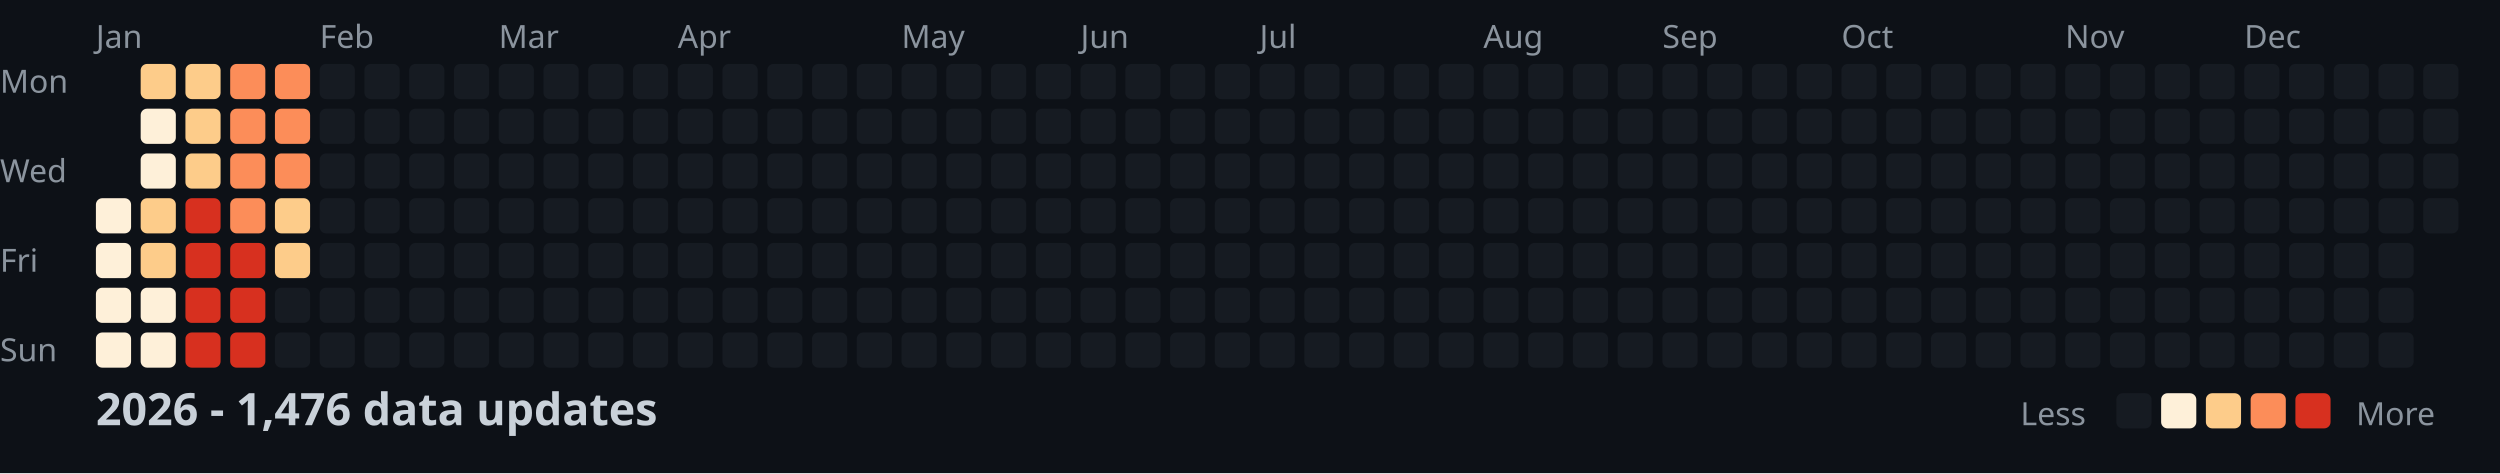
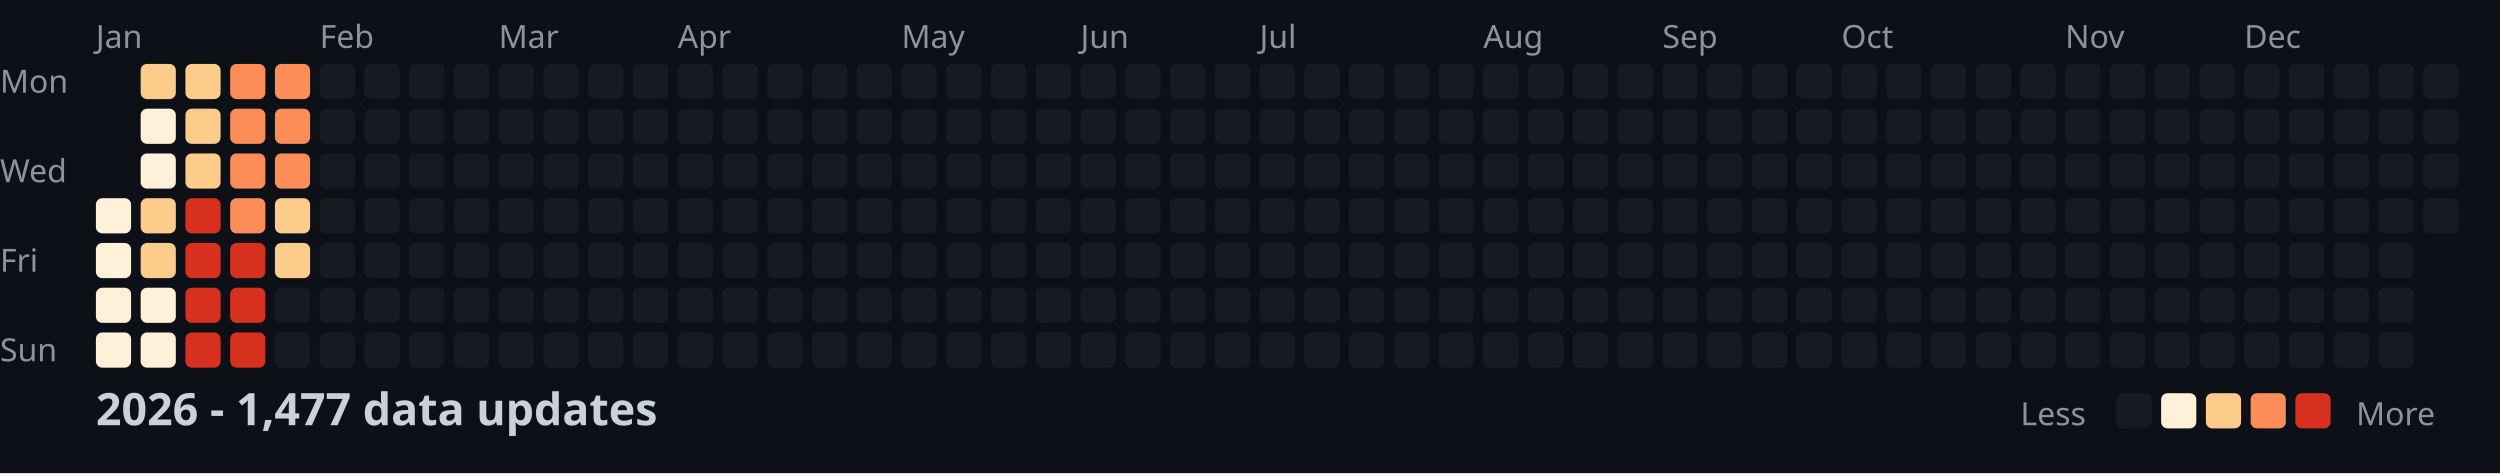
<svg xmlns="http://www.w3.org/2000/svg" width="782" height="148">
  <style>
    .month { font: 10px sans-serif; fill: #8b949e; }
    .day { font: 10px sans-serif; fill: #8b949e; }
    .title { font: bold 14px sans-serif; fill: #c9d1d9; }
    .legend { font: 10px sans-serif; fill: #8b949e; }
  </style>
  <rect width="100%" height="100%" fill="#0d1117" />
  <text x="0" y="29" class="day">Mon</text>
  <text x="0" y="57" class="day">Wed</text>
  <text x="0" y="85" class="day">Fri</text>
  <text x="0" y="113" class="day">Sun</text>
  <text x="30" y="15" class="month">Jan</text>
  <text x="100" y="15" class="month">Feb</text>
  <text x="156" y="15" class="month">Mar</text>
  <text x="212" y="15" class="month">Apr</text>
  <text x="282" y="15" class="month">May</text>
  <text x="338" y="15" class="month">Jun</text>
  <text x="394" y="15" class="month">Jul</text>
  <text x="464" y="15" class="month">Aug</text>
  <text x="520" y="15" class="month">Sep</text>
  <text x="576" y="15" class="month">Oct</text>
  <text x="646" y="15" class="month">Nov</text>
  <text x="702" y="15" class="month">Dec</text>
  <rect x="30" y="62" width="11" height="11" fill="#fef0d9" rx="2" />
  <rect x="30" y="76" width="11" height="11" fill="#fef0d9" rx="2" />
  <rect x="30" y="90" width="11" height="11" fill="#fef0d9" rx="2" />
  <rect x="30" y="104" width="11" height="11" fill="#fef0d9" rx="2" />
  <rect x="44" y="20" width="11" height="11" fill="#fdcc8a" rx="2" />
  <rect x="44" y="34" width="11" height="11" fill="#fef0d9" rx="2" />
  <rect x="44" y="48" width="11" height="11" fill="#fef0d9" rx="2" />
  <rect x="44" y="62" width="11" height="11" fill="#fdcc8a" rx="2" />
  <rect x="44" y="76" width="11" height="11" fill="#fdcc8a" rx="2" />
  <rect x="44" y="90" width="11" height="11" fill="#fef0d9" rx="2" />
  <rect x="44" y="104" width="11" height="11" fill="#fef0d9" rx="2" />
  <rect x="58" y="20" width="11" height="11" fill="#fdcc8a" rx="2" />
  <rect x="58" y="34" width="11" height="11" fill="#fdcc8a" rx="2" />
  <rect x="58" y="48" width="11" height="11" fill="#fdcc8a" rx="2" />
  <rect x="58" y="62" width="11" height="11" fill="#d7301f" rx="2" />
  <rect x="58" y="76" width="11" height="11" fill="#d7301f" rx="2" />
  <rect x="58" y="90" width="11" height="11" fill="#d7301f" rx="2" />
  <rect x="58" y="104" width="11" height="11" fill="#d7301f" rx="2" />
  <rect x="72" y="20" width="11" height="11" fill="#fc8d59" rx="2" />
  <rect x="72" y="34" width="11" height="11" fill="#fc8d59" rx="2" />
  <rect x="72" y="48" width="11" height="11" fill="#fc8d59" rx="2" />
  <rect x="72" y="62" width="11" height="11" fill="#fc8d59" rx="2" />
  <rect x="72" y="76" width="11" height="11" fill="#d7301f" rx="2" />
  <rect x="72" y="90" width="11" height="11" fill="#d7301f" rx="2" />
  <rect x="72" y="104" width="11" height="11" fill="#d7301f" rx="2" />
  <rect x="86" y="20" width="11" height="11" fill="#fc8d59" rx="2" />
  <rect x="86" y="34" width="11" height="11" fill="#fc8d59" rx="2" />
  <rect x="86" y="48" width="11" height="11" fill="#fc8d59" rx="2" />
  <rect x="86" y="62" width="11" height="11" fill="#fdcc8a" rx="2" />
  <rect x="86" y="76" width="11" height="11" fill="#fdcc8a" rx="2" />
  <rect x="86" y="90" width="11" height="11" fill="#161b22" rx="2" />
  <rect x="86" y="104" width="11" height="11" fill="#161b22" rx="2" />
  <rect x="100" y="20" width="11" height="11" fill="#161b22" rx="2" />
  <rect x="100" y="34" width="11" height="11" fill="#161b22" rx="2" />
  <rect x="100" y="48" width="11" height="11" fill="#161b22" rx="2" />
  <rect x="100" y="62" width="11" height="11" fill="#161b22" rx="2" />
  <rect x="100" y="76" width="11" height="11" fill="#161b22" rx="2" />
  <rect x="100" y="90" width="11" height="11" fill="#161b22" rx="2" />
  <rect x="100" y="104" width="11" height="11" fill="#161b22" rx="2" />
  <rect x="114" y="20" width="11" height="11" fill="#161b22" rx="2" />
  <rect x="114" y="34" width="11" height="11" fill="#161b22" rx="2" />
  <rect x="114" y="48" width="11" height="11" fill="#161b22" rx="2" />
  <rect x="114" y="62" width="11" height="11" fill="#161b22" rx="2" />
  <rect x="114" y="76" width="11" height="11" fill="#161b22" rx="2" />
  <rect x="114" y="90" width="11" height="11" fill="#161b22" rx="2" />
  <rect x="114" y="104" width="11" height="11" fill="#161b22" rx="2" />
  <rect x="128" y="20" width="11" height="11" fill="#161b22" rx="2" />
  <rect x="128" y="34" width="11" height="11" fill="#161b22" rx="2" />
  <rect x="128" y="48" width="11" height="11" fill="#161b22" rx="2" />
  <rect x="128" y="62" width="11" height="11" fill="#161b22" rx="2" />
  <rect x="128" y="76" width="11" height="11" fill="#161b22" rx="2" />
  <rect x="128" y="90" width="11" height="11" fill="#161b22" rx="2" />
  <rect x="128" y="104" width="11" height="11" fill="#161b22" rx="2" />
  <rect x="142" y="20" width="11" height="11" fill="#161b22" rx="2" />
  <rect x="142" y="34" width="11" height="11" fill="#161b22" rx="2" />
  <rect x="142" y="48" width="11" height="11" fill="#161b22" rx="2" />
  <rect x="142" y="62" width="11" height="11" fill="#161b22" rx="2" />
  <rect x="142" y="76" width="11" height="11" fill="#161b22" rx="2" />
  <rect x="142" y="90" width="11" height="11" fill="#161b22" rx="2" />
  <rect x="142" y="104" width="11" height="11" fill="#161b22" rx="2" />
  <rect x="156" y="20" width="11" height="11" fill="#161b22" rx="2" />
  <rect x="156" y="34" width="11" height="11" fill="#161b22" rx="2" />
  <rect x="156" y="48" width="11" height="11" fill="#161b22" rx="2" />
  <rect x="156" y="62" width="11" height="11" fill="#161b22" rx="2" />
  <rect x="156" y="76" width="11" height="11" fill="#161b22" rx="2" />
  <rect x="156" y="90" width="11" height="11" fill="#161b22" rx="2" />
  <rect x="156" y="104" width="11" height="11" fill="#161b22" rx="2" />
  <rect x="170" y="20" width="11" height="11" fill="#161b22" rx="2" />
  <rect x="170" y="34" width="11" height="11" fill="#161b22" rx="2" />
  <rect x="170" y="48" width="11" height="11" fill="#161b22" rx="2" />
  <rect x="170" y="62" width="11" height="11" fill="#161b22" rx="2" />
  <rect x="170" y="76" width="11" height="11" fill="#161b22" rx="2" />
  <rect x="170" y="90" width="11" height="11" fill="#161b22" rx="2" />
  <rect x="170" y="104" width="11" height="11" fill="#161b22" rx="2" />
  <rect x="184" y="20" width="11" height="11" fill="#161b22" rx="2" />
  <rect x="184" y="34" width="11" height="11" fill="#161b22" rx="2" />
  <rect x="184" y="48" width="11" height="11" fill="#161b22" rx="2" />
  <rect x="184" y="62" width="11" height="11" fill="#161b22" rx="2" />
  <rect x="184" y="76" width="11" height="11" fill="#161b22" rx="2" />
  <rect x="184" y="90" width="11" height="11" fill="#161b22" rx="2" />
  <rect x="184" y="104" width="11" height="11" fill="#161b22" rx="2" />
  <rect x="198" y="20" width="11" height="11" fill="#161b22" rx="2" />
  <rect x="198" y="34" width="11" height="11" fill="#161b22" rx="2" />
  <rect x="198" y="48" width="11" height="11" fill="#161b22" rx="2" />
  <rect x="198" y="62" width="11" height="11" fill="#161b22" rx="2" />
  <rect x="198" y="76" width="11" height="11" fill="#161b22" rx="2" />
  <rect x="198" y="90" width="11" height="11" fill="#161b22" rx="2" />
  <rect x="198" y="104" width="11" height="11" fill="#161b22" rx="2" />
  <rect x="212" y="20" width="11" height="11" fill="#161b22" rx="2" />
  <rect x="212" y="34" width="11" height="11" fill="#161b22" rx="2" />
  <rect x="212" y="48" width="11" height="11" fill="#161b22" rx="2" />
  <rect x="212" y="62" width="11" height="11" fill="#161b22" rx="2" />
  <rect x="212" y="76" width="11" height="11" fill="#161b22" rx="2" />
  <rect x="212" y="90" width="11" height="11" fill="#161b22" rx="2" />
  <rect x="212" y="104" width="11" height="11" fill="#161b22" rx="2" />
  <rect x="226" y="20" width="11" height="11" fill="#161b22" rx="2" />
  <rect x="226" y="34" width="11" height="11" fill="#161b22" rx="2" />
  <rect x="226" y="48" width="11" height="11" fill="#161b22" rx="2" />
  <rect x="226" y="62" width="11" height="11" fill="#161b22" rx="2" />
  <rect x="226" y="76" width="11" height="11" fill="#161b22" rx="2" />
  <rect x="226" y="90" width="11" height="11" fill="#161b22" rx="2" />
  <rect x="226" y="104" width="11" height="11" fill="#161b22" rx="2" />
  <rect x="240" y="20" width="11" height="11" fill="#161b22" rx="2" />
  <rect x="240" y="34" width="11" height="11" fill="#161b22" rx="2" />
  <rect x="240" y="48" width="11" height="11" fill="#161b22" rx="2" />
  <rect x="240" y="62" width="11" height="11" fill="#161b22" rx="2" />
  <rect x="240" y="76" width="11" height="11" fill="#161b22" rx="2" />
  <rect x="240" y="90" width="11" height="11" fill="#161b22" rx="2" />
  <rect x="240" y="104" width="11" height="11" fill="#161b22" rx="2" />
  <rect x="254" y="20" width="11" height="11" fill="#161b22" rx="2" />
  <rect x="254" y="34" width="11" height="11" fill="#161b22" rx="2" />
  <rect x="254" y="48" width="11" height="11" fill="#161b22" rx="2" />
  <rect x="254" y="62" width="11" height="11" fill="#161b22" rx="2" />
  <rect x="254" y="76" width="11" height="11" fill="#161b22" rx="2" />
  <rect x="254" y="90" width="11" height="11" fill="#161b22" rx="2" />
  <rect x="254" y="104" width="11" height="11" fill="#161b22" rx="2" />
  <rect x="268" y="20" width="11" height="11" fill="#161b22" rx="2" />
  <rect x="268" y="34" width="11" height="11" fill="#161b22" rx="2" />
  <rect x="268" y="48" width="11" height="11" fill="#161b22" rx="2" />
  <rect x="268" y="62" width="11" height="11" fill="#161b22" rx="2" />
  <rect x="268" y="76" width="11" height="11" fill="#161b22" rx="2" />
  <rect x="268" y="90" width="11" height="11" fill="#161b22" rx="2" />
  <rect x="268" y="104" width="11" height="11" fill="#161b22" rx="2" />
  <rect x="282" y="20" width="11" height="11" fill="#161b22" rx="2" />
  <rect x="282" y="34" width="11" height="11" fill="#161b22" rx="2" />
  <rect x="282" y="48" width="11" height="11" fill="#161b22" rx="2" />
  <rect x="282" y="62" width="11" height="11" fill="#161b22" rx="2" />
  <rect x="282" y="76" width="11" height="11" fill="#161b22" rx="2" />
  <rect x="282" y="90" width="11" height="11" fill="#161b22" rx="2" />
  <rect x="282" y="104" width="11" height="11" fill="#161b22" rx="2" />
  <rect x="296" y="20" width="11" height="11" fill="#161b22" rx="2" />
  <rect x="296" y="34" width="11" height="11" fill="#161b22" rx="2" />
  <rect x="296" y="48" width="11" height="11" fill="#161b22" rx="2" />
  <rect x="296" y="62" width="11" height="11" fill="#161b22" rx="2" />
  <rect x="296" y="76" width="11" height="11" fill="#161b22" rx="2" />
  <rect x="296" y="90" width="11" height="11" fill="#161b22" rx="2" />
  <rect x="296" y="104" width="11" height="11" fill="#161b22" rx="2" />
  <rect x="310" y="20" width="11" height="11" fill="#161b22" rx="2" />
  <rect x="310" y="34" width="11" height="11" fill="#161b22" rx="2" />
  <rect x="310" y="48" width="11" height="11" fill="#161b22" rx="2" />
  <rect x="310" y="62" width="11" height="11" fill="#161b22" rx="2" />
  <rect x="310" y="76" width="11" height="11" fill="#161b22" rx="2" />
  <rect x="310" y="90" width="11" height="11" fill="#161b22" rx="2" />
  <rect x="310" y="104" width="11" height="11" fill="#161b22" rx="2" />
  <rect x="324" y="20" width="11" height="11" fill="#161b22" rx="2" />
  <rect x="324" y="34" width="11" height="11" fill="#161b22" rx="2" />
  <rect x="324" y="48" width="11" height="11" fill="#161b22" rx="2" />
  <rect x="324" y="62" width="11" height="11" fill="#161b22" rx="2" />
  <rect x="324" y="76" width="11" height="11" fill="#161b22" rx="2" />
  <rect x="324" y="90" width="11" height="11" fill="#161b22" rx="2" />
  <rect x="324" y="104" width="11" height="11" fill="#161b22" rx="2" />
  <rect x="338" y="20" width="11" height="11" fill="#161b22" rx="2" />
  <rect x="338" y="34" width="11" height="11" fill="#161b22" rx="2" />
  <rect x="338" y="48" width="11" height="11" fill="#161b22" rx="2" />
  <rect x="338" y="62" width="11" height="11" fill="#161b22" rx="2" />
  <rect x="338" y="76" width="11" height="11" fill="#161b22" rx="2" />
  <rect x="338" y="90" width="11" height="11" fill="#161b22" rx="2" />
  <rect x="338" y="104" width="11" height="11" fill="#161b22" rx="2" />
  <rect x="352" y="20" width="11" height="11" fill="#161b22" rx="2" />
  <rect x="352" y="34" width="11" height="11" fill="#161b22" rx="2" />
  <rect x="352" y="48" width="11" height="11" fill="#161b22" rx="2" />
  <rect x="352" y="62" width="11" height="11" fill="#161b22" rx="2" />
  <rect x="352" y="76" width="11" height="11" fill="#161b22" rx="2" />
  <rect x="352" y="90" width="11" height="11" fill="#161b22" rx="2" />
  <rect x="352" y="104" width="11" height="11" fill="#161b22" rx="2" />
  <rect x="366" y="20" width="11" height="11" fill="#161b22" rx="2" />
  <rect x="366" y="34" width="11" height="11" fill="#161b22" rx="2" />
  <rect x="366" y="48" width="11" height="11" fill="#161b22" rx="2" />
  <rect x="366" y="62" width="11" height="11" fill="#161b22" rx="2" />
  <rect x="366" y="76" width="11" height="11" fill="#161b22" rx="2" />
  <rect x="366" y="90" width="11" height="11" fill="#161b22" rx="2" />
  <rect x="366" y="104" width="11" height="11" fill="#161b22" rx="2" />
  <rect x="380" y="20" width="11" height="11" fill="#161b22" rx="2" />
  <rect x="380" y="34" width="11" height="11" fill="#161b22" rx="2" />
  <rect x="380" y="48" width="11" height="11" fill="#161b22" rx="2" />
  <rect x="380" y="62" width="11" height="11" fill="#161b22" rx="2" />
  <rect x="380" y="76" width="11" height="11" fill="#161b22" rx="2" />
  <rect x="380" y="90" width="11" height="11" fill="#161b22" rx="2" />
  <rect x="380" y="104" width="11" height="11" fill="#161b22" rx="2" />
  <rect x="394" y="20" width="11" height="11" fill="#161b22" rx="2" />
  <rect x="394" y="34" width="11" height="11" fill="#161b22" rx="2" />
  <rect x="394" y="48" width="11" height="11" fill="#161b22" rx="2" />
  <rect x="394" y="62" width="11" height="11" fill="#161b22" rx="2" />
  <rect x="394" y="76" width="11" height="11" fill="#161b22" rx="2" />
  <rect x="394" y="90" width="11" height="11" fill="#161b22" rx="2" />
  <rect x="394" y="104" width="11" height="11" fill="#161b22" rx="2" />
  <rect x="408" y="20" width="11" height="11" fill="#161b22" rx="2" />
  <rect x="408" y="34" width="11" height="11" fill="#161b22" rx="2" />
  <rect x="408" y="48" width="11" height="11" fill="#161b22" rx="2" />
  <rect x="408" y="62" width="11" height="11" fill="#161b22" rx="2" />
  <rect x="408" y="76" width="11" height="11" fill="#161b22" rx="2" />
  <rect x="408" y="90" width="11" height="11" fill="#161b22" rx="2" />
  <rect x="408" y="104" width="11" height="11" fill="#161b22" rx="2" />
  <rect x="422" y="20" width="11" height="11" fill="#161b22" rx="2" />
  <rect x="422" y="34" width="11" height="11" fill="#161b22" rx="2" />
  <rect x="422" y="48" width="11" height="11" fill="#161b22" rx="2" />
  <rect x="422" y="62" width="11" height="11" fill="#161b22" rx="2" />
  <rect x="422" y="76" width="11" height="11" fill="#161b22" rx="2" />
  <rect x="422" y="90" width="11" height="11" fill="#161b22" rx="2" />
  <rect x="422" y="104" width="11" height="11" fill="#161b22" rx="2" />
  <rect x="436" y="20" width="11" height="11" fill="#161b22" rx="2" />
  <rect x="436" y="34" width="11" height="11" fill="#161b22" rx="2" />
  <rect x="436" y="48" width="11" height="11" fill="#161b22" rx="2" />
  <rect x="436" y="62" width="11" height="11" fill="#161b22" rx="2" />
  <rect x="436" y="76" width="11" height="11" fill="#161b22" rx="2" />
  <rect x="436" y="90" width="11" height="11" fill="#161b22" rx="2" />
  <rect x="436" y="104" width="11" height="11" fill="#161b22" rx="2" />
  <rect x="450" y="20" width="11" height="11" fill="#161b22" rx="2" />
  <rect x="450" y="34" width="11" height="11" fill="#161b22" rx="2" />
  <rect x="450" y="48" width="11" height="11" fill="#161b22" rx="2" />
  <rect x="450" y="62" width="11" height="11" fill="#161b22" rx="2" />
  <rect x="450" y="76" width="11" height="11" fill="#161b22" rx="2" />
  <rect x="450" y="90" width="11" height="11" fill="#161b22" rx="2" />
  <rect x="450" y="104" width="11" height="11" fill="#161b22" rx="2" />
  <rect x="464" y="20" width="11" height="11" fill="#161b22" rx="2" />
  <rect x="464" y="34" width="11" height="11" fill="#161b22" rx="2" />
  <rect x="464" y="48" width="11" height="11" fill="#161b22" rx="2" />
  <rect x="464" y="62" width="11" height="11" fill="#161b22" rx="2" />
  <rect x="464" y="76" width="11" height="11" fill="#161b22" rx="2" />
  <rect x="464" y="90" width="11" height="11" fill="#161b22" rx="2" />
  <rect x="464" y="104" width="11" height="11" fill="#161b22" rx="2" />
  <rect x="478" y="20" width="11" height="11" fill="#161b22" rx="2" />
  <rect x="478" y="34" width="11" height="11" fill="#161b22" rx="2" />
  <rect x="478" y="48" width="11" height="11" fill="#161b22" rx="2" />
  <rect x="478" y="62" width="11" height="11" fill="#161b22" rx="2" />
  <rect x="478" y="76" width="11" height="11" fill="#161b22" rx="2" />
  <rect x="478" y="90" width="11" height="11" fill="#161b22" rx="2" />
  <rect x="478" y="104" width="11" height="11" fill="#161b22" rx="2" />
  <rect x="492" y="20" width="11" height="11" fill="#161b22" rx="2" />
  <rect x="492" y="34" width="11" height="11" fill="#161b22" rx="2" />
  <rect x="492" y="48" width="11" height="11" fill="#161b22" rx="2" />
  <rect x="492" y="62" width="11" height="11" fill="#161b22" rx="2" />
  <rect x="492" y="76" width="11" height="11" fill="#161b22" rx="2" />
  <rect x="492" y="90" width="11" height="11" fill="#161b22" rx="2" />
  <rect x="492" y="104" width="11" height="11" fill="#161b22" rx="2" />
  <rect x="506" y="20" width="11" height="11" fill="#161b22" rx="2" />
  <rect x="506" y="34" width="11" height="11" fill="#161b22" rx="2" />
  <rect x="506" y="48" width="11" height="11" fill="#161b22" rx="2" />
  <rect x="506" y="62" width="11" height="11" fill="#161b22" rx="2" />
  <rect x="506" y="76" width="11" height="11" fill="#161b22" rx="2" />
  <rect x="506" y="90" width="11" height="11" fill="#161b22" rx="2" />
  <rect x="506" y="104" width="11" height="11" fill="#161b22" rx="2" />
  <rect x="520" y="20" width="11" height="11" fill="#161b22" rx="2" />
  <rect x="520" y="34" width="11" height="11" fill="#161b22" rx="2" />
  <rect x="520" y="48" width="11" height="11" fill="#161b22" rx="2" />
  <rect x="520" y="62" width="11" height="11" fill="#161b22" rx="2" />
  <rect x="520" y="76" width="11" height="11" fill="#161b22" rx="2" />
  <rect x="520" y="90" width="11" height="11" fill="#161b22" rx="2" />
  <rect x="520" y="104" width="11" height="11" fill="#161b22" rx="2" />
  <rect x="534" y="20" width="11" height="11" fill="#161b22" rx="2" />
  <rect x="534" y="34" width="11" height="11" fill="#161b22" rx="2" />
  <rect x="534" y="48" width="11" height="11" fill="#161b22" rx="2" />
  <rect x="534" y="62" width="11" height="11" fill="#161b22" rx="2" />
  <rect x="534" y="76" width="11" height="11" fill="#161b22" rx="2" />
  <rect x="534" y="90" width="11" height="11" fill="#161b22" rx="2" />
  <rect x="534" y="104" width="11" height="11" fill="#161b22" rx="2" />
  <rect x="548" y="20" width="11" height="11" fill="#161b22" rx="2" />
  <rect x="548" y="34" width="11" height="11" fill="#161b22" rx="2" />
  <rect x="548" y="48" width="11" height="11" fill="#161b22" rx="2" />
  <rect x="548" y="62" width="11" height="11" fill="#161b22" rx="2" />
  <rect x="548" y="76" width="11" height="11" fill="#161b22" rx="2" />
  <rect x="548" y="90" width="11" height="11" fill="#161b22" rx="2" />
  <rect x="548" y="104" width="11" height="11" fill="#161b22" rx="2" />
  <rect x="562" y="20" width="11" height="11" fill="#161b22" rx="2" />
  <rect x="562" y="34" width="11" height="11" fill="#161b22" rx="2" />
  <rect x="562" y="48" width="11" height="11" fill="#161b22" rx="2" />
  <rect x="562" y="62" width="11" height="11" fill="#161b22" rx="2" />
  <rect x="562" y="76" width="11" height="11" fill="#161b22" rx="2" />
  <rect x="562" y="90" width="11" height="11" fill="#161b22" rx="2" />
  <rect x="562" y="104" width="11" height="11" fill="#161b22" rx="2" />
  <rect x="576" y="20" width="11" height="11" fill="#161b22" rx="2" />
  <rect x="576" y="34" width="11" height="11" fill="#161b22" rx="2" />
  <rect x="576" y="48" width="11" height="11" fill="#161b22" rx="2" />
  <rect x="576" y="62" width="11" height="11" fill="#161b22" rx="2" />
  <rect x="576" y="76" width="11" height="11" fill="#161b22" rx="2" />
  <rect x="576" y="90" width="11" height="11" fill="#161b22" rx="2" />
  <rect x="576" y="104" width="11" height="11" fill="#161b22" rx="2" />
  <rect x="590" y="20" width="11" height="11" fill="#161b22" rx="2" />
  <rect x="590" y="34" width="11" height="11" fill="#161b22" rx="2" />
  <rect x="590" y="48" width="11" height="11" fill="#161b22" rx="2" />
  <rect x="590" y="62" width="11" height="11" fill="#161b22" rx="2" />
  <rect x="590" y="76" width="11" height="11" fill="#161b22" rx="2" />
  <rect x="590" y="90" width="11" height="11" fill="#161b22" rx="2" />
  <rect x="590" y="104" width="11" height="11" fill="#161b22" rx="2" />
  <rect x="604" y="20" width="11" height="11" fill="#161b22" rx="2" />
  <rect x="604" y="34" width="11" height="11" fill="#161b22" rx="2" />
  <rect x="604" y="48" width="11" height="11" fill="#161b22" rx="2" />
  <rect x="604" y="62" width="11" height="11" fill="#161b22" rx="2" />
  <rect x="604" y="76" width="11" height="11" fill="#161b22" rx="2" />
  <rect x="604" y="90" width="11" height="11" fill="#161b22" rx="2" />
  <rect x="604" y="104" width="11" height="11" fill="#161b22" rx="2" />
  <rect x="618" y="20" width="11" height="11" fill="#161b22" rx="2" />
  <rect x="618" y="34" width="11" height="11" fill="#161b22" rx="2" />
  <rect x="618" y="48" width="11" height="11" fill="#161b22" rx="2" />
  <rect x="618" y="62" width="11" height="11" fill="#161b22" rx="2" />
  <rect x="618" y="76" width="11" height="11" fill="#161b22" rx="2" />
  <rect x="618" y="90" width="11" height="11" fill="#161b22" rx="2" />
  <rect x="618" y="104" width="11" height="11" fill="#161b22" rx="2" />
  <rect x="632" y="20" width="11" height="11" fill="#161b22" rx="2" />
  <rect x="632" y="34" width="11" height="11" fill="#161b22" rx="2" />
  <rect x="632" y="48" width="11" height="11" fill="#161b22" rx="2" />
  <rect x="632" y="62" width="11" height="11" fill="#161b22" rx="2" />
  <rect x="632" y="76" width="11" height="11" fill="#161b22" rx="2" />
  <rect x="632" y="90" width="11" height="11" fill="#161b22" rx="2" />
  <rect x="632" y="104" width="11" height="11" fill="#161b22" rx="2" />
  <rect x="646" y="20" width="11" height="11" fill="#161b22" rx="2" />
  <rect x="646" y="34" width="11" height="11" fill="#161b22" rx="2" />
  <rect x="646" y="48" width="11" height="11" fill="#161b22" rx="2" />
  <rect x="646" y="62" width="11" height="11" fill="#161b22" rx="2" />
  <rect x="646" y="76" width="11" height="11" fill="#161b22" rx="2" />
  <rect x="646" y="90" width="11" height="11" fill="#161b22" rx="2" />
  <rect x="646" y="104" width="11" height="11" fill="#161b22" rx="2" />
  <rect x="660" y="20" width="11" height="11" fill="#161b22" rx="2" />
  <rect x="660" y="34" width="11" height="11" fill="#161b22" rx="2" />
  <rect x="660" y="48" width="11" height="11" fill="#161b22" rx="2" />
  <rect x="660" y="62" width="11" height="11" fill="#161b22" rx="2" />
  <rect x="660" y="76" width="11" height="11" fill="#161b22" rx="2" />
  <rect x="660" y="90" width="11" height="11" fill="#161b22" rx="2" />
  <rect x="660" y="104" width="11" height="11" fill="#161b22" rx="2" />
  <rect x="674" y="20" width="11" height="11" fill="#161b22" rx="2" />
  <rect x="674" y="34" width="11" height="11" fill="#161b22" rx="2" />
  <rect x="674" y="48" width="11" height="11" fill="#161b22" rx="2" />
  <rect x="674" y="62" width="11" height="11" fill="#161b22" rx="2" />
  <rect x="674" y="76" width="11" height="11" fill="#161b22" rx="2" />
  <rect x="674" y="90" width="11" height="11" fill="#161b22" rx="2" />
  <rect x="674" y="104" width="11" height="11" fill="#161b22" rx="2" />
  <rect x="688" y="20" width="11" height="11" fill="#161b22" rx="2" />
  <rect x="688" y="34" width="11" height="11" fill="#161b22" rx="2" />
  <rect x="688" y="48" width="11" height="11" fill="#161b22" rx="2" />
  <rect x="688" y="62" width="11" height="11" fill="#161b22" rx="2" />
  <rect x="688" y="76" width="11" height="11" fill="#161b22" rx="2" />
  <rect x="688" y="90" width="11" height="11" fill="#161b22" rx="2" />
  <rect x="688" y="104" width="11" height="11" fill="#161b22" rx="2" />
  <rect x="702" y="20" width="11" height="11" fill="#161b22" rx="2" />
  <rect x="702" y="34" width="11" height="11" fill="#161b22" rx="2" />
  <rect x="702" y="48" width="11" height="11" fill="#161b22" rx="2" />
  <rect x="702" y="62" width="11" height="11" fill="#161b22" rx="2" />
  <rect x="702" y="76" width="11" height="11" fill="#161b22" rx="2" />
  <rect x="702" y="90" width="11" height="11" fill="#161b22" rx="2" />
  <rect x="702" y="104" width="11" height="11" fill="#161b22" rx="2" />
  <rect x="716" y="20" width="11" height="11" fill="#161b22" rx="2" />
  <rect x="716" y="34" width="11" height="11" fill="#161b22" rx="2" />
  <rect x="716" y="48" width="11" height="11" fill="#161b22" rx="2" />
  <rect x="716" y="62" width="11" height="11" fill="#161b22" rx="2" />
  <rect x="716" y="76" width="11" height="11" fill="#161b22" rx="2" />
  <rect x="716" y="90" width="11" height="11" fill="#161b22" rx="2" />
  <rect x="716" y="104" width="11" height="11" fill="#161b22" rx="2" />
  <rect x="730" y="20" width="11" height="11" fill="#161b22" rx="2" />
  <rect x="730" y="34" width="11" height="11" fill="#161b22" rx="2" />
  <rect x="730" y="48" width="11" height="11" fill="#161b22" rx="2" />
  <rect x="730" y="62" width="11" height="11" fill="#161b22" rx="2" />
  <rect x="730" y="76" width="11" height="11" fill="#161b22" rx="2" />
  <rect x="730" y="90" width="11" height="11" fill="#161b22" rx="2" />
  <rect x="730" y="104" width="11" height="11" fill="#161b22" rx="2" />
  <rect x="744" y="20" width="11" height="11" fill="#161b22" rx="2" />
  <rect x="744" y="34" width="11" height="11" fill="#161b22" rx="2" />
  <rect x="744" y="48" width="11" height="11" fill="#161b22" rx="2" />
  <rect x="744" y="62" width="11" height="11" fill="#161b22" rx="2" />
  <rect x="744" y="76" width="11" height="11" fill="#161b22" rx="2" />
  <rect x="744" y="90" width="11" height="11" fill="#161b22" rx="2" />
  <rect x="744" y="104" width="11" height="11" fill="#161b22" rx="2" />
  <rect x="758" y="20" width="11" height="11" fill="#161b22" rx="2" />
  <rect x="758" y="34" width="11" height="11" fill="#161b22" rx="2" />
  <rect x="758" y="48" width="11" height="11" fill="#161b22" rx="2" />
  <rect x="758" y="62" width="11" height="11" fill="#161b22" rx="2" />
-   <text x="30" y="133" class="title">2026 - 1,476 data updates</text>
+   <text x="30" y="133" class="title">2026 - 1,477 data updates</text>
  <text x="632" y="133" class="legend">Less</text>
  <rect x="662" y="123" width="11" height="11" fill="#161b22" rx="2" />
  <rect x="676" y="123" width="11" height="11" fill="#fef0d9" rx="2" />
  <rect x="690" y="123" width="11" height="11" fill="#fdcc8a" rx="2" />
  <rect x="704" y="123" width="11" height="11" fill="#fc8d59" rx="2" />
  <rect x="718" y="123" width="11" height="11" fill="#d7301f" rx="2" />
  <text x="737" y="133" class="legend">More</text>
</svg>
